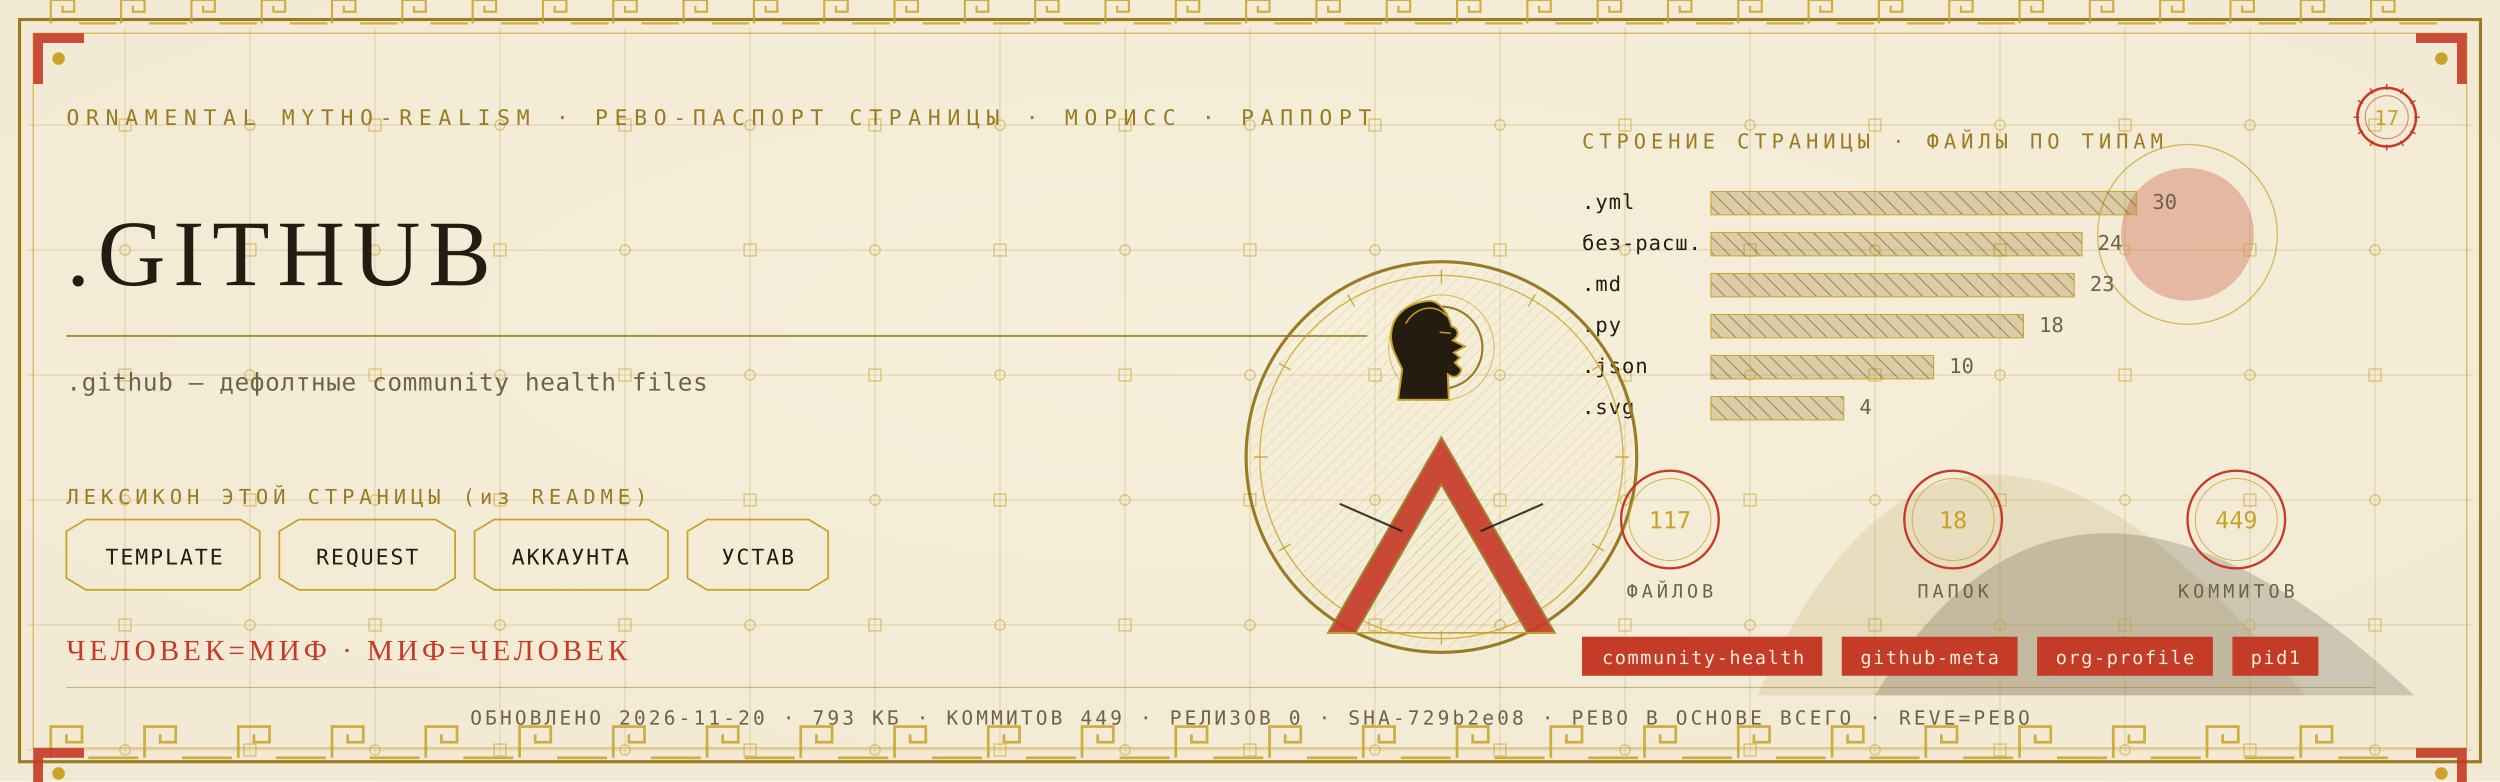
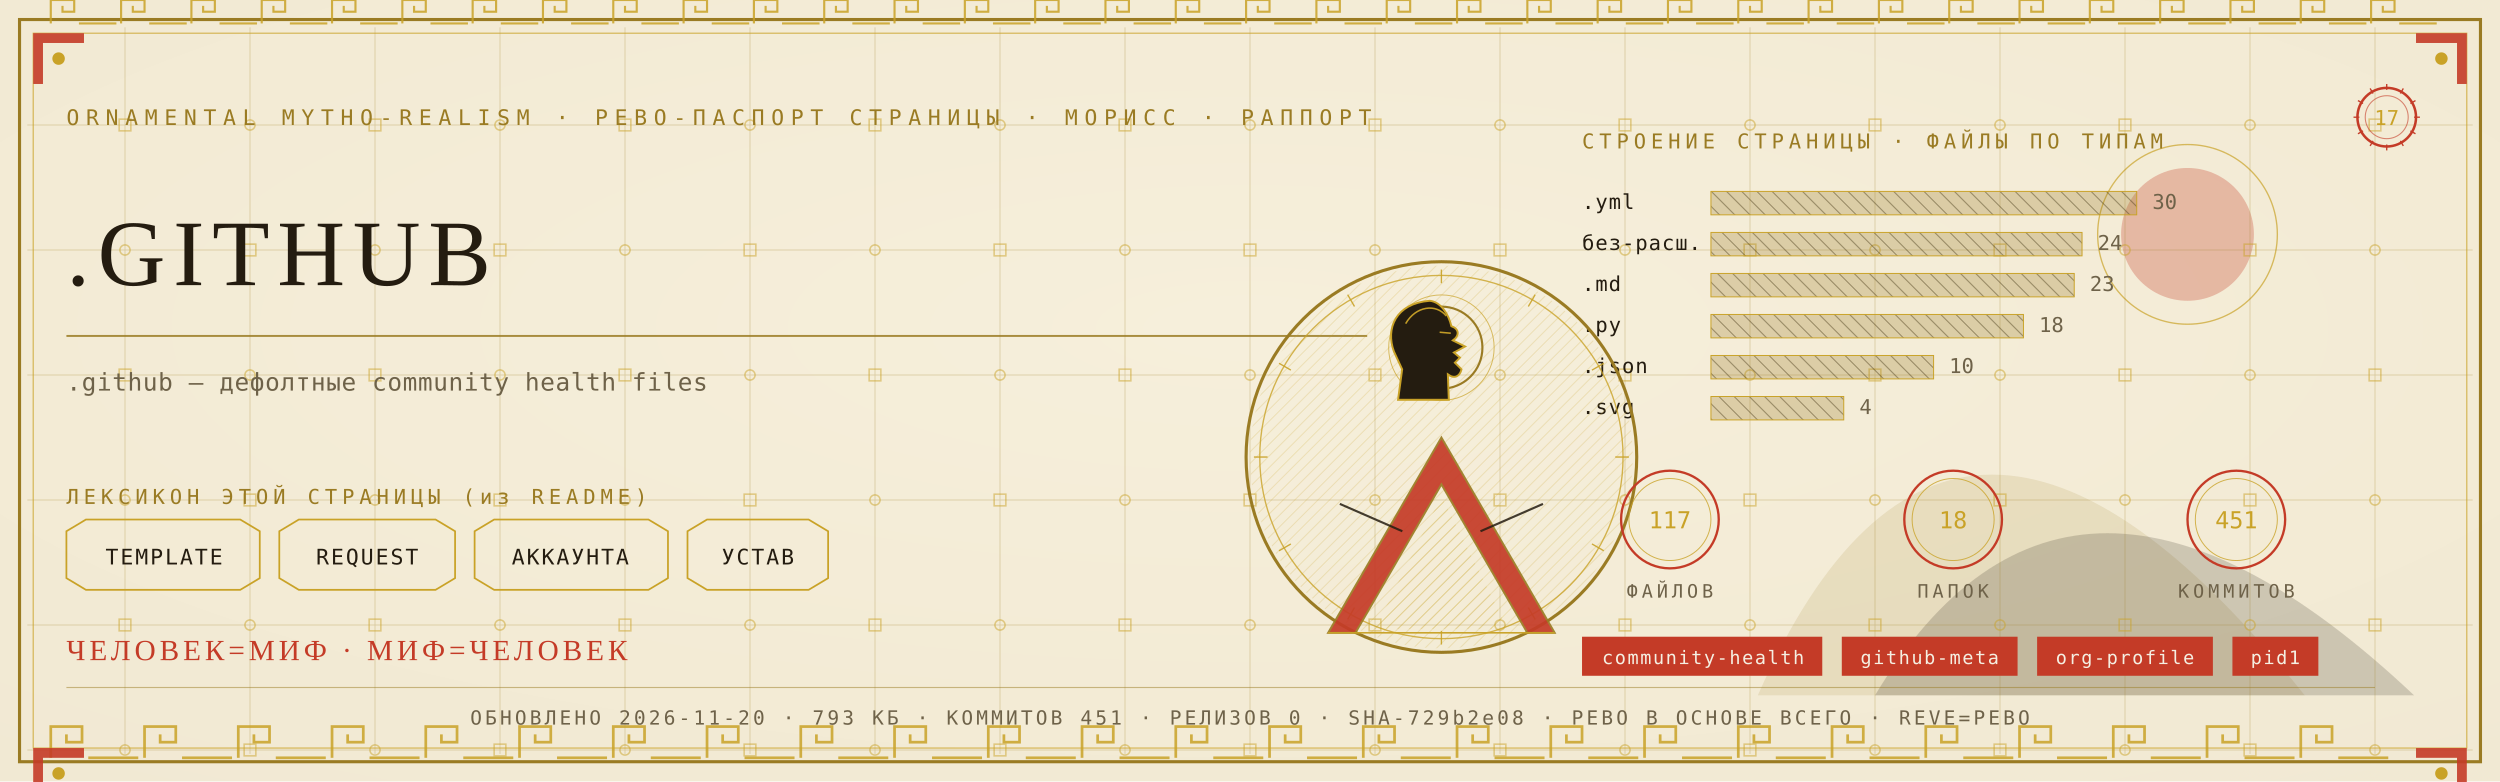
<svg xmlns="http://www.w3.org/2000/svg" viewBox="0 0 1280 400" width="1280" height="400">
  <defs>
    <radialGradient id="rp17" cx="0.5" cy="0.42" r="1.1">
      <stop offset="0" stop-color="#F6EFDC" />
      <stop offset="1" stop-color="#EFE6CF" />
    </radialGradient>
    <pattern id="hatchm" width="4.2" height="4.2" patternUnits="userSpaceOnUse" patternTransform="rotate(45)">
      <rect width="4.2" height="4.2" fill="none" />
      <line x1="0" y1="0" x2="0" y2="4.2" stroke="#C9A227" stroke-width="0.5" />
    </pattern>
    <pattern id="hatchv" width="5.5" height="5.5" patternUnits="userSpaceOnUse" patternTransform="rotate(-45)">
      <rect width="5.5" height="5.5" fill="none" />
      <line x1="0" y1="0" x2="0" y2="5.5" stroke="#241C10" stroke-width="0.5" />
    </pattern>
  </defs>
  <rect width="1280" height="400" fill="#EFE6CF" />
  <rect width="1280" height="400" fill="url(#rp17)" opacity="0.94" />
  <path d="M 900 356 Q 1000 130 1180 356 Z" fill="#9A7B23" opacity="0.14" />
  <path d="M 960 356 Q 1060 190 1236 356 Z" fill="#241C10" opacity="0.18" />
  <circle cx="1120" cy="120" r="34" fill="#C43B27" opacity="0.30" />
  <circle cx="1120" cy="120" r="46" fill="none" stroke="#C9A227" stroke-width="0.7" opacity="0.7" />
  <g stroke="#9A7B23" stroke-width="0.45" opacity="0.30">
    <line x1="64" y1="14" x2="64" y2="386" />
    <line x1="128" y1="14" x2="128" y2="386" />
    <line x1="192" y1="14" x2="192" y2="386" />
    <line x1="256" y1="14" x2="256" y2="386" />
    <line x1="320" y1="14" x2="320" y2="386" />
    <line x1="384" y1="14" x2="384" y2="386" />
    <line x1="448" y1="14" x2="448" y2="386" />
    <line x1="512" y1="14" x2="512" y2="386" />
    <line x1="576" y1="14" x2="576" y2="386" />
    <line x1="640" y1="14" x2="640" y2="386" />
    <line x1="704" y1="14" x2="704" y2="386" />
    <line x1="768" y1="14" x2="768" y2="386" />
    <line x1="832" y1="14" x2="832" y2="386" />
    <line x1="896" y1="14" x2="896" y2="386" />
    <line x1="960" y1="14" x2="960" y2="386" />
    <line x1="1024" y1="14" x2="1024" y2="386" />
    <line x1="1088" y1="14" x2="1088" y2="386" />
    <line x1="1152" y1="14" x2="1152" y2="386" />
    <line x1="1216" y1="14" x2="1216" y2="386" />
    <line x1="14" y1="64" x2="1266" y2="64" />
    <line x1="14" y1="128" x2="1266" y2="128" />
    <line x1="14" y1="192" x2="1266" y2="192" />
    <line x1="14" y1="256" x2="1266" y2="256" />
    <line x1="14" y1="320" x2="1266" y2="320" />
    <line x1="14" y1="384" x2="1266" y2="384" />
  </g>
  <g fill="none" stroke="#C9A227" stroke-width="0.8" opacity="0.5">
    <rect x="61" y="61" width="6" height="6" />
    <circle cx="64" cy="128" r="2.6" />
    <rect x="61" y="189" width="6" height="6" />
    <circle cx="64" cy="256" r="2.6" />
    <rect x="61" y="317" width="6" height="6" />
    <circle cx="64" cy="384" r="2.6" />
    <circle cx="128" cy="64" r="2.6" />
    <rect x="125" y="125" width="6" height="6" />
    <circle cx="128" cy="192" r="2.6" />
    <rect x="125" y="253" width="6" height="6" />
    <circle cx="128" cy="320" r="2.6" />
    <rect x="125" y="381" width="6" height="6" />
    <rect x="189" y="61" width="6" height="6" />
    <circle cx="192" cy="128" r="2.6" />
    <rect x="189" y="189" width="6" height="6" />
    <circle cx="192" cy="256" r="2.6" />
    <rect x="189" y="317" width="6" height="6" />
    <circle cx="192" cy="384" r="2.6" />
    <circle cx="256" cy="64" r="2.6" />
    <rect x="253" y="125" width="6" height="6" />
    <circle cx="256" cy="192" r="2.6" />
    <rect x="253" y="253" width="6" height="6" />
    <circle cx="256" cy="320" r="2.6" />
    <rect x="253" y="381" width="6" height="6" />
    <rect x="317" y="61" width="6" height="6" />
    <circle cx="320" cy="128" r="2.6" />
    <rect x="317" y="189" width="6" height="6" />
    <circle cx="320" cy="256" r="2.6" />
    <rect x="317" y="317" width="6" height="6" />
    <circle cx="320" cy="384" r="2.6" />
    <circle cx="384" cy="64" r="2.6" />
    <rect x="381" y="125" width="6" height="6" />
    <circle cx="384" cy="192" r="2.6" />
    <rect x="381" y="253" width="6" height="6" />
    <circle cx="384" cy="320" r="2.6" />
    <rect x="381" y="381" width="6" height="6" />
    <rect x="445" y="61" width="6" height="6" />
    <circle cx="448" cy="128" r="2.6" />
    <rect x="445" y="189" width="6" height="6" />
    <circle cx="448" cy="256" r="2.6" />
    <rect x="445" y="317" width="6" height="6" />
    <circle cx="448" cy="384" r="2.6" />
    <circle cx="512" cy="64" r="2.6" />
    <rect x="509" y="125" width="6" height="6" />
    <circle cx="512" cy="192" r="2.6" />
    <rect x="509" y="253" width="6" height="6" />
    <circle cx="512" cy="320" r="2.6" />
    <rect x="509" y="381" width="6" height="6" />
    <rect x="573" y="61" width="6" height="6" />
    <circle cx="576" cy="128" r="2.6" />
    <rect x="573" y="189" width="6" height="6" />
    <circle cx="576" cy="256" r="2.6" />
    <rect x="573" y="317" width="6" height="6" />
    <circle cx="576" cy="384" r="2.6" />
    <circle cx="640" cy="64" r="2.6" />
    <rect x="637" y="125" width="6" height="6" />
    <circle cx="640" cy="192" r="2.6" />
    <rect x="637" y="253" width="6" height="6" />
    <circle cx="640" cy="320" r="2.6" />
    <rect x="637" y="381" width="6" height="6" />
    <rect x="701" y="61" width="6" height="6" />
    <circle cx="704" cy="128" r="2.6" />
    <rect x="701" y="189" width="6" height="6" />
    <circle cx="704" cy="256" r="2.6" />
    <rect x="701" y="317" width="6" height="6" />
    <circle cx="704" cy="384" r="2.6" />
    <circle cx="768" cy="64" r="2.6" />
    <rect x="765" y="125" width="6" height="6" />
    <circle cx="768" cy="192" r="2.6" />
    <rect x="765" y="253" width="6" height="6" />
    <circle cx="768" cy="320" r="2.6" />
    <rect x="765" y="381" width="6" height="6" />
    <rect x="829" y="61" width="6" height="6" />
    <circle cx="832" cy="128" r="2.6" />
    <rect x="829" y="189" width="6" height="6" />
    <circle cx="832" cy="256" r="2.6" />
    <rect x="829" y="317" width="6" height="6" />
    <circle cx="832" cy="384" r="2.6" />
    <circle cx="896" cy="64" r="2.6" />
    <rect x="893" y="125" width="6" height="6" />
    <circle cx="896" cy="192" r="2.6" />
    <rect x="893" y="253" width="6" height="6" />
    <circle cx="896" cy="320" r="2.6" />
    <rect x="893" y="381" width="6" height="6" />
    <rect x="957" y="61" width="6" height="6" />
    <circle cx="960" cy="128" r="2.6" />
    <rect x="957" y="189" width="6" height="6" />
    <circle cx="960" cy="256" r="2.6" />
    <rect x="957" y="317" width="6" height="6" />
    <circle cx="960" cy="384" r="2.6" />
    <circle cx="1024" cy="64" r="2.6" />
    <rect x="1021" y="125" width="6" height="6" />
    <circle cx="1024" cy="192" r="2.6" />
    <rect x="1021" y="253" width="6" height="6" />
    <circle cx="1024" cy="320" r="2.6" />
    <rect x="1021" y="381" width="6" height="6" />
    <rect x="1085" y="61" width="6" height="6" />
    <circle cx="1088" cy="128" r="2.6" />
    <rect x="1085" y="189" width="6" height="6" />
    <circle cx="1088" cy="256" r="2.6" />
    <rect x="1085" y="317" width="6" height="6" />
    <circle cx="1088" cy="384" r="2.6" />
    <circle cx="1152" cy="64" r="2.6" />
    <rect x="1149" y="125" width="6" height="6" />
    <circle cx="1152" cy="192" r="2.6" />
    <rect x="1149" y="253" width="6" height="6" />
    <circle cx="1152" cy="320" r="2.6" />
    <rect x="1149" y="381" width="6" height="6" />
    <rect x="1213" y="61" width="6" height="6" />
    <circle cx="1216" cy="128" r="2.6" />
    <rect x="1213" y="189" width="6" height="6" />
    <circle cx="1216" cy="256" r="2.6" />
    <rect x="1213" y="317" width="6" height="6" />
    <circle cx="1216" cy="384" r="2.6" />
  </g>
  <rect x="10" y="10" width="1260" height="380" fill="none" stroke="#9A7B23" stroke-width="1.6" />
  <rect x="17" y="17" width="1246" height="366" fill="none" stroke="#C9A227" stroke-width="0.6" opacity="0.75" />
  <g fill="none" stroke="#C9A227" stroke-width="1.4" opacity="0.85">
    <path d="M 26 388 L 26 372 L 42 372 L 42 380.0 L 34.0 380.0 L 34.0 376.0" />
    <line x1="45.2" y1="388" x2="70.8" y2="388" />
    <path d="M 74 388 L 74 372 L 90 372 L 90 380.0 L 82.0 380.0 L 82.0 376.0" />
    <line x1="93.2" y1="388" x2="118.8" y2="388" />
    <path d="M 122 388 L 122 372 L 138 372 L 138 380.0 L 130.0 380.0 L 130.0 376.0" />
    <line x1="141.2" y1="388" x2="166.8" y2="388" />
    <path d="M 170 388 L 170 372 L 186 372 L 186 380.0 L 178.0 380.0 L 178.0 376.0" />
    <line x1="189.2" y1="388" x2="214.8" y2="388" />
    <path d="M 218 388 L 218 372 L 234 372 L 234 380.0 L 226.0 380.0 L 226.0 376.0" />
    <line x1="237.2" y1="388" x2="262.8" y2="388" />
    <path d="M 266 388 L 266 372 L 282 372 L 282 380.0 L 274.0 380.0 L 274.0 376.0" />
    <line x1="285.2" y1="388" x2="310.8" y2="388" />
    <path d="M 314 388 L 314 372 L 330 372 L 330 380.0 L 322.0 380.0 L 322.0 376.0" />
    <line x1="333.2" y1="388" x2="358.8" y2="388" />
    <path d="M 362 388 L 362 372 L 378 372 L 378 380.0 L 370.0 380.0 L 370.0 376.0" />
    <line x1="381.2" y1="388" x2="406.8" y2="388" />
    <path d="M 410 388 L 410 372 L 426 372 L 426 380.0 L 418.0 380.0 L 418.0 376.0" />
    <line x1="429.2" y1="388" x2="454.8" y2="388" />
    <path d="M 458 388 L 458 372 L 474 372 L 474 380.0 L 466.0 380.0 L 466.0 376.0" />
    <line x1="477.2" y1="388" x2="502.8" y2="388" />
    <path d="M 506 388 L 506 372 L 522 372 L 522 380.0 L 514.0 380.0 L 514.0 376.0" />
    <line x1="525.2" y1="388" x2="550.8" y2="388" />
    <path d="M 554 388 L 554 372 L 570 372 L 570 380.0 L 562.0 380.0 L 562.0 376.0" />
    <line x1="573.2" y1="388" x2="598.8" y2="388" />
    <path d="M 602 388 L 602 372 L 618 372 L 618 380.0 L 610.0 380.0 L 610.0 376.0" />
    <line x1="621.2" y1="388" x2="646.8" y2="388" />
    <path d="M 650 388 L 650 372 L 666 372 L 666 380.0 L 658.0 380.0 L 658.0 376.0" />
    <line x1="669.2" y1="388" x2="694.8" y2="388" />
    <path d="M 698 388 L 698 372 L 714 372 L 714 380.0 L 706.0 380.0 L 706.0 376.0" />
    <line x1="717.2" y1="388" x2="742.8" y2="388" />
    <path d="M 746 388 L 746 372 L 762 372 L 762 380.0 L 754.0 380.0 L 754.0 376.0" />
    <line x1="765.2" y1="388" x2="790.8" y2="388" />
    <path d="M 794 388 L 794 372 L 810 372 L 810 380.0 L 802.0 380.0 L 802.0 376.0" />
    <line x1="813.2" y1="388" x2="838.8" y2="388" />
    <path d="M 842 388 L 842 372 L 858 372 L 858 380.0 L 850.0 380.0 L 850.0 376.0" />
    <line x1="861.2" y1="388" x2="886.8" y2="388" />
    <path d="M 890 388 L 890 372 L 906 372 L 906 380.0 L 898.0 380.0 L 898.0 376.0" />
    <line x1="909.2" y1="388" x2="934.8" y2="388" />
    <path d="M 938 388 L 938 372 L 954 372 L 954 380.0 L 946.0 380.0 L 946.0 376.0" />
    <line x1="957.2" y1="388" x2="982.8" y2="388" />
    <path d="M 986 388 L 986 372 L 1002 372 L 1002 380.0 L 994.0 380.0 L 994.0 376.0" />
    <line x1="1005.2" y1="388" x2="1030.8" y2="388" />
    <path d="M 1034 388 L 1034 372 L 1050 372 L 1050 380.0 L 1042.0 380.0 L 1042.0 376.0" />
    <line x1="1053.2" y1="388" x2="1078.8" y2="388" />
    <path d="M 1082 388 L 1082 372 L 1098 372 L 1098 380.0 L 1090.0 380.0 L 1090.0 376.0" />
    <line x1="1101.2" y1="388" x2="1126.8" y2="388" />
    <path d="M 1130 388 L 1130 372 L 1146 372 L 1146 380.0 L 1138.0 380.0 L 1138.0 376.0" />
    <line x1="1149.2" y1="388" x2="1174.8" y2="388" />
    <path d="M 1178 388 L 1178 372 L 1194 372 L 1194 380.0 L 1186.0 380.0 L 1186.0 376.0" />
    <line x1="1197.2" y1="388" x2="1222.8" y2="388" />
  </g>
  <g fill="none" stroke="#C9A227" stroke-width="1.1" opacity="0.85">
    <path d="M 26 12 L 26 0 L 38 0 L 38 6.0 L 32.0 6.0 L 32.0 3.0" />
    <line x1="40.4" y1="12" x2="59.6" y2="12" />
    <path d="M 62 12 L 62 0 L 74 0 L 74 6.0 L 68.0 6.0 L 68.0 3.0" />
    <line x1="76.4" y1="12" x2="95.6" y2="12" />
    <path d="M 98 12 L 98 0 L 110 0 L 110 6.0 L 104.0 6.0 L 104.0 3.0" />
    <line x1="112.4" y1="12" x2="131.6" y2="12" />
    <path d="M 134 12 L 134 0 L 146 0 L 146 6.0 L 140.0 6.0 L 140.0 3.0" />
    <line x1="148.4" y1="12" x2="167.6" y2="12" />
    <path d="M 170 12 L 170 0 L 182 0 L 182 6.0 L 176.0 6.0 L 176.0 3.0" />
    <line x1="184.4" y1="12" x2="203.6" y2="12" />
    <path d="M 206 12 L 206 0 L 218 0 L 218 6.0 L 212.0 6.0 L 212.0 3.0" />
    <line x1="220.4" y1="12" x2="239.6" y2="12" />
    <path d="M 242 12 L 242 0 L 254 0 L 254 6.0 L 248.0 6.0 L 248.0 3.0" />
    <line x1="256.4" y1="12" x2="275.6" y2="12" />
    <path d="M 278 12 L 278 0 L 290 0 L 290 6.0 L 284.0 6.0 L 284.0 3.0" />
    <line x1="292.4" y1="12" x2="311.6" y2="12" />
    <path d="M 314 12 L 314 0 L 326 0 L 326 6.0 L 320.0 6.0 L 320.0 3.0" />
    <line x1="328.4" y1="12" x2="347.6" y2="12" />
    <path d="M 350 12 L 350 0 L 362 0 L 362 6.0 L 356.0 6.0 L 356.0 3.0" />
    <line x1="364.4" y1="12" x2="383.6" y2="12" />
    <path d="M 386 12 L 386 0 L 398 0 L 398 6.0 L 392.0 6.0 L 392.0 3.0" />
    <line x1="400.4" y1="12" x2="419.6" y2="12" />
    <path d="M 422 12 L 422 0 L 434 0 L 434 6.0 L 428.0 6.0 L 428.0 3.0" />
    <line x1="436.4" y1="12" x2="455.6" y2="12" />
    <path d="M 458 12 L 458 0 L 470 0 L 470 6.0 L 464.0 6.0 L 464.0 3.0" />
    <line x1="472.4" y1="12" x2="491.6" y2="12" />
    <path d="M 494 12 L 494 0 L 506 0 L 506 6.0 L 500.0 6.0 L 500.0 3.0" />
    <line x1="508.4" y1="12" x2="527.6" y2="12" />
    <path d="M 530 12 L 530 0 L 542 0 L 542 6.0 L 536.0 6.0 L 536.0 3.0" />
    <line x1="544.4" y1="12" x2="563.6" y2="12" />
    <path d="M 566 12 L 566 0 L 578 0 L 578 6.0 L 572.0 6.0 L 572.0 3.0" />
    <line x1="580.4" y1="12" x2="599.6" y2="12" />
    <path d="M 602 12 L 602 0 L 614 0 L 614 6.0 L 608.0 6.0 L 608.0 3.0" />
    <line x1="616.4" y1="12" x2="635.6" y2="12" />
    <path d="M 638 12 L 638 0 L 650 0 L 650 6.0 L 644.0 6.0 L 644.0 3.0" />
    <line x1="652.4" y1="12" x2="671.6" y2="12" />
    <path d="M 674 12 L 674 0 L 686 0 L 686 6.0 L 680.0 6.0 L 680.0 3.0" />
    <line x1="688.4" y1="12" x2="707.6" y2="12" />
    <path d="M 710 12 L 710 0 L 722 0 L 722 6.0 L 716.0 6.0 L 716.0 3.0" />
    <line x1="724.4" y1="12" x2="743.6" y2="12" />
    <path d="M 746 12 L 746 0 L 758 0 L 758 6.0 L 752.0 6.0 L 752.0 3.0" />
    <line x1="760.4" y1="12" x2="779.6" y2="12" />
    <path d="M 782 12 L 782 0 L 794 0 L 794 6.0 L 788.0 6.0 L 788.0 3.0" />
    <line x1="796.4" y1="12" x2="815.6" y2="12" />
    <path d="M 818 12 L 818 0 L 830 0 L 830 6.0 L 824.0 6.0 L 824.0 3.0" />
    <line x1="832.4" y1="12" x2="851.6" y2="12" />
    <path d="M 854 12 L 854 0 L 866 0 L 866 6.0 L 860.0 6.0 L 860.0 3.0" />
    <line x1="868.4" y1="12" x2="887.6" y2="12" />
    <path d="M 890 12 L 890 0 L 902 0 L 902 6.0 L 896.0 6.0 L 896.0 3.0" />
    <line x1="904.4" y1="12" x2="923.6" y2="12" />
    <path d="M 926 12 L 926 0 L 938 0 L 938 6.0 L 932.0 6.0 L 932.0 3.0" />
    <line x1="940.4" y1="12" x2="959.6" y2="12" />
    <path d="M 962 12 L 962 0 L 974 0 L 974 6.0 L 968.0 6.0 L 968.0 3.0" />
    <line x1="976.4" y1="12" x2="995.6" y2="12" />
    <path d="M 998 12 L 998 0 L 1010 0 L 1010 6.0 L 1004.0 6.0 L 1004.0 3.0" />
    <line x1="1012.4" y1="12" x2="1031.6" y2="12" />
    <path d="M 1034 12 L 1034 0 L 1046 0 L 1046 6.0 L 1040.0 6.0 L 1040.0 3.0" />
    <line x1="1048.4" y1="12" x2="1067.6" y2="12" />
    <path d="M 1070 12 L 1070 0 L 1082 0 L 1082 6.0 L 1076.0 6.0 L 1076.0 3.0" />
    <line x1="1084.4" y1="12" x2="1103.6" y2="12" />
    <path d="M 1106 12 L 1106 0 L 1118 0 L 1118 6.0 L 1112.0 6.0 L 1112.0 3.0" />
    <line x1="1120.4" y1="12" x2="1139.6" y2="12" />
    <path d="M 1142 12 L 1142 0 L 1154 0 L 1154 6.0 L 1148.0 6.0 L 1148.0 3.0" />
    <line x1="1156.4" y1="12" x2="1175.6" y2="12" />
    <path d="M 1178 12 L 1178 0 L 1190 0 L 1190 6.0 L 1184.0 6.0 L 1184.0 3.0" />
    <line x1="1192.4" y1="12" x2="1211.6" y2="12" />
    <path d="M 1214 12 L 1214 0 L 1226 0 L 1226 6.0 L 1220.0 6.0 L 1220.0 3.0" />
    <line x1="1228.4" y1="12" x2="1247.6" y2="12" />
  </g>
  <g transform="translate(17,17) scale(1,1)">
    <path d="M 0 0 L 26 0 L 26 5 L 5 5 L 5 26 L 0 26 Z" fill="#C43B27" opacity="0.9" />
    <circle cx="13" cy="13" r="3.2" fill="#C9A227" />
  </g>
  <g transform="translate(1263,17) scale(-1,1)">
    <path d="M 0 0 L 26 0 L 26 5 L 5 5 L 5 26 L 0 26 Z" fill="#C43B27" opacity="0.9" />
    <circle cx="13" cy="13" r="3.2" fill="#C9A227" />
  </g>
  <g transform="translate(17,383) scale(1,1)">
    <path d="M 0 0 L 26 0 L 26 5 L 5 5 L 5 26 L 0 26 Z" fill="#C43B27" opacity="0.9" />
    <circle cx="13" cy="13" r="3.2" fill="#C9A227" />
  </g>
  <g transform="translate(1263,383) scale(-1,1)">
    <path d="M 0 0 L 26 0 L 26 5 L 5 5 L 5 26 L 0 26 Z" fill="#C43B27" opacity="0.9" />
    <circle cx="13" cy="13" r="3.2" fill="#C9A227" />
  </g>
  <text x="34" y="64" font-family="'Cascadia Mono', ui-monospace, Consolas, monospace" font-size="11" fill="#9A7B23" letter-spacing="3.4">ORNAMENTAL MYTHO-REALISM · РЕВО-ПАСПОРТ СТРАНИЦЫ · МОРИСС · РАППОРТ</text>
  <g transform="translate(1222,60)">
    <circle r="15" fill="none" stroke="#C43B27" stroke-width="1.3" />
    <circle r="11" fill="none" stroke="#C43B27" stroke-width="0.55" opacity="0.6" />
    <text y="4" text-anchor="middle" font-family="'Cascadia Mono', ui-monospace, Consolas, monospace" font-size="10.5" fill="#C9A227">17</text>
    <g stroke="#C43B27" stroke-width="0.7">
      <line x1="0" y1="-17" x2="0" y2="-14" transform="rotate(0)" />
      <line x1="0" y1="-17" x2="0" y2="-14" transform="rotate(30)" />
      <line x1="0" y1="-17" x2="0" y2="-14" transform="rotate(60)" />
      <line x1="0" y1="-17" x2="0" y2="-14" transform="rotate(90)" />
      <line x1="0" y1="-17" x2="0" y2="-14" transform="rotate(120)" />
      <line x1="0" y1="-17" x2="0" y2="-14" transform="rotate(150)" />
      <line x1="0" y1="-17" x2="0" y2="-14" transform="rotate(180)" />
      <line x1="0" y1="-17" x2="0" y2="-14" transform="rotate(210)" />
      <line x1="0" y1="-17" x2="0" y2="-14" transform="rotate(240)" />
      <line x1="0" y1="-17" x2="0" y2="-14" transform="rotate(270)" />
      <line x1="0" y1="-17" x2="0" y2="-14" transform="rotate(300)" />
      <line x1="0" y1="-17" x2="0" y2="-14" transform="rotate(330)" />
    </g>
  </g>
  <text x="34" y="146" font-family="Georgia, 'Times New Roman', serif" font-size="48.0" fill="#241C10" letter-spacing="4">.GITHUB</text>
  <line x1="34" y1="172" x2="700" y2="172" stroke="#9A7B23" stroke-width="1" opacity="0.85" />
  <text x="34" y="200" font-family="'Cascadia Mono', ui-monospace, Consolas, monospace" font-size="12.5" fill="#6E6249" letter-spacing="0.3">.github — дефолтные community health files</text>
  <text x="34" y="258" font-family="'Cascadia Mono', ui-monospace, Consolas, monospace" font-size="10.5" fill="#9A7B23" letter-spacing="2.5">ЛЕКСИКОН ЭТОЙ СТРАНИЦЫ (из README)</text>
  <path d="M 34 272 L 44 266 L 123 266 L 133 272 L 133 296 L 123 302 L 44 302 L 34 296 Z" fill="none" stroke="#C9A227" stroke-width="0.9" />
  <text x="84" y="289" text-anchor="middle" font-family="'Cascadia Mono', ui-monospace, Consolas, monospace" font-size="11" fill="#241C10" letter-spacing="1">TEMPLATE</text>
  <path d="M 143 272 L 153 266 L 223 266 L 233 272 L 233 296 L 223 302 L 153 302 L 143 296 Z" fill="none" stroke="#C9A227" stroke-width="0.9" />
  <text x="188" y="289" text-anchor="middle" font-family="'Cascadia Mono', ui-monospace, Consolas, monospace" font-size="11" fill="#241C10" letter-spacing="1">REQUEST</text>
  <path d="M 243 272 L 253 266 L 332 266 L 342 272 L 342 296 L 332 302 L 253 302 L 243 296 Z" fill="none" stroke="#C9A227" stroke-width="0.9" />
  <text x="292" y="289" text-anchor="middle" font-family="'Cascadia Mono', ui-monospace, Consolas, monospace" font-size="11" fill="#241C10" letter-spacing="1">АККАУНТА</text>
  <path d="M 352 272 L 362 266 L 414 266 L 424 272 L 424 296 L 414 302 L 362 302 L 352 296 Z" fill="none" stroke="#C9A227" stroke-width="0.9" />
  <text x="388" y="289" text-anchor="middle" font-family="'Cascadia Mono', ui-monospace, Consolas, monospace" font-size="11" fill="#241C10" letter-spacing="1">УСТАВ</text>
  <text x="810" y="76" font-family="'Cascadia Mono', ui-monospace, Consolas, monospace" font-size="10.5" fill="#9A7B23" letter-spacing="2.5">СТРОЕНИЕ СТРАНИЦЫ · ФАЙЛЫ ПО ТИПАМ</text>
  <text x="810" y="107" font-family="'Cascadia Mono', ui-monospace, Consolas, monospace" font-size="10.5" fill="#241C10" letter-spacing="0.5">.yml</text>
  <rect x="876" y="98" width="218" height="12" fill="url(#hatchv)" opacity="0.9" />
  <rect x="876" y="98" width="218" height="12" fill="#9A7B23" opacity="0.28" />
  <rect x="876" y="98" width="218" height="12" fill="none" stroke="#C9A227" stroke-width="0.5" />
  <text x="1102" y="107" font-family="'Cascadia Mono', ui-monospace, Consolas, monospace" font-size="10.5" fill="#6E6249">30</text>
  <text x="810" y="128" font-family="'Cascadia Mono', ui-monospace, Consolas, monospace" font-size="10.5" fill="#241C10" letter-spacing="0.5">без-расш.</text>
  <rect x="876" y="119" width="190" height="12" fill="url(#hatchv)" opacity="0.9" />
  <rect x="876" y="119" width="190" height="12" fill="#9A7B23" opacity="0.28" />
  <rect x="876" y="119" width="190" height="12" fill="none" stroke="#C9A227" stroke-width="0.5" />
  <text x="1074" y="128" font-family="'Cascadia Mono', ui-monospace, Consolas, monospace" font-size="10.5" fill="#6E6249">24</text>
  <text x="810" y="149" font-family="'Cascadia Mono', ui-monospace, Consolas, monospace" font-size="10.5" fill="#241C10" letter-spacing="0.5">.md</text>
  <rect x="876" y="140" width="186" height="12" fill="url(#hatchv)" opacity="0.9" />
  <rect x="876" y="140" width="186" height="12" fill="#9A7B23" opacity="0.28" />
  <rect x="876" y="140" width="186" height="12" fill="none" stroke="#C9A227" stroke-width="0.5" />
  <text x="1070" y="149" font-family="'Cascadia Mono', ui-monospace, Consolas, monospace" font-size="10.5" fill="#6E6249">23</text>
  <text x="810" y="170" font-family="'Cascadia Mono', ui-monospace, Consolas, monospace" font-size="10.5" fill="#241C10" letter-spacing="0.5">.py</text>
  <rect x="876" y="161" width="160" height="12" fill="url(#hatchv)" opacity="0.9" />
  <rect x="876" y="161" width="160" height="12" fill="#9A7B23" opacity="0.28" />
  <rect x="876" y="161" width="160" height="12" fill="none" stroke="#C9A227" stroke-width="0.5" />
  <text x="1044" y="170" font-family="'Cascadia Mono', ui-monospace, Consolas, monospace" font-size="10.5" fill="#6E6249">18</text>
  <text x="810" y="191" font-family="'Cascadia Mono', ui-monospace, Consolas, monospace" font-size="10.5" fill="#241C10" letter-spacing="0.5">.json</text>
  <rect x="876" y="182" width="114" height="12" fill="url(#hatchv)" opacity="0.9" />
  <rect x="876" y="182" width="114" height="12" fill="#9A7B23" opacity="0.28" />
  <rect x="876" y="182" width="114" height="12" fill="none" stroke="#C9A227" stroke-width="0.5" />
  <text x="998" y="191" font-family="'Cascadia Mono', ui-monospace, Consolas, monospace" font-size="10.5" fill="#6E6249">10</text>
  <text x="810" y="212" font-family="'Cascadia Mono', ui-monospace, Consolas, monospace" font-size="10.5" fill="#241C10" letter-spacing="0.5">.svg</text>
  <rect x="876" y="203" width="68" height="12" fill="url(#hatchv)" opacity="0.9" />
  <rect x="876" y="203" width="68" height="12" fill="#9A7B23" opacity="0.28" />
  <rect x="876" y="203" width="68" height="12" fill="none" stroke="#C9A227" stroke-width="0.5" />
  <text x="952" y="212" font-family="'Cascadia Mono', ui-monospace, Consolas, monospace" font-size="10.5" fill="#6E6249">4</text>
  <g transform="translate(738,234)">
    <circle r="100" fill="none" stroke="#9A7B23" stroke-width="1.6" />
    <circle r="93" fill="none" stroke="#C9A227" stroke-width="0.7" opacity="0.8" />
    <circle r="98" fill="url(#hatchm)" opacity="0.4" />
    <g stroke="#C9A227" stroke-width="0.7" opacity="0.9">
      <line x1="0" y1="-96" x2="0" y2="-89" transform="rotate(0)" />
      <line x1="0" y1="-96" x2="0" y2="-89" transform="rotate(30)" />
      <line x1="0" y1="-96" x2="0" y2="-89" transform="rotate(60)" />
      <line x1="0" y1="-96" x2="0" y2="-89" transform="rotate(90)" />
      <line x1="0" y1="-96" x2="0" y2="-89" transform="rotate(120)" />
      <line x1="0" y1="-96" x2="0" y2="-89" transform="rotate(150)" />
      <line x1="0" y1="-96" x2="0" y2="-89" transform="rotate(180)" />
      <line x1="0" y1="-96" x2="0" y2="-89" transform="rotate(210)" />
      <line x1="0" y1="-96" x2="0" y2="-89" transform="rotate(240)" />
      <line x1="0" y1="-96" x2="0" y2="-89" transform="rotate(270)" />
      <line x1="0" y1="-96" x2="0" y2="-89" transform="rotate(300)" />
      <line x1="0" y1="-96" x2="0" y2="-89" transform="rotate(330)" />
    </g>
    <circle cy="-56" r="21" fill="none" stroke="#9A7B23" stroke-width="1.1" />
    <circle cy="-56" r="27" fill="none" stroke="#C9A227" stroke-width="0.5" opacity="0.7" />
    <path d="M -6.0 -80.0 C -23.5 -78.7 -28.7 -65.7 -24.3 -54.0 L -20.1 -44.9 L -22.2 -29.3 L 3.8 -29.3 L 3.3 -42.3 C 6.9 -39.7 9.5 -41.5 10.3 -44.9 L 6.9 -48.3 L 9.5 -50.9 L 6.4 -53.5 L 12.1 -56.6 L 5.9 -59.7 C 9.5 -62.3 9.0 -65.7 5.1 -67.0 C 3.8 -72.7 -0.1 -79.5 -6.0 -80.0 Z" fill="#241C10" stroke="#C9A227" stroke-width="1.0" />
    <g fill="none" stroke="#C9A227" stroke-width="0.8" opacity="0.95">
      <path d="M -18.3 -68.3 C -13.1 -77.4 -2.7 -78.7 2.5 -72.2" />
      <path d="M -0.9 -63.9 L 4.8 -63.4" />
    </g>
    <path d="M -58.0 90.0 L 0 -10.0 L 58.0 90.0 L 44.0 90.0 L 0 14.0 L -44.0 90.0 Z" fill="#C43B27" opacity="0.92" stroke="#9A7B23" stroke-width="1.0" />
    <path d="M -34.0 88.0 L 0 20.0 L 34.0 88.0" fill="url(#hatchm)" opacity="0.5" stroke="none" />
    <path d="M -58.0 90.0 L 58.0 90.0" fill="none" stroke="#C9A227" stroke-width="0.8" />
    <path d="M -52.0 24.0 L -20.0 38.0" fill="none" stroke="#241C10" stroke-width="1.1" opacity="0.85" />
    <path d="M 52.0 24.0 L 20.0 38.0" fill="none" stroke="#241C10" stroke-width="1.1" opacity="0.85" />
  </g>
  <g transform="translate(855,266)">
    <circle r="25" fill="none" stroke="#C43B27" stroke-width="1.2" />
    <circle r="21" fill="none" stroke="#C9A227" stroke-width="0.5" opacity="0.8" />
    <text y="4.5" text-anchor="middle" font-family="'Cascadia Mono', ui-monospace, Consolas, monospace" font-size="12" fill="#C9A227">117</text>
    <text y="40" text-anchor="middle" font-family="'Cascadia Mono', ui-monospace, Consolas, monospace" font-size="9.5" fill="#6E6249" letter-spacing="2">ФАЙЛОВ</text>
  </g>
  <g transform="translate(1000,266)">
    <circle r="25" fill="none" stroke="#C43B27" stroke-width="1.2" />
    <circle r="21" fill="none" stroke="#C9A227" stroke-width="0.5" opacity="0.8" />
    <text y="4.5" text-anchor="middle" font-family="'Cascadia Mono', ui-monospace, Consolas, monospace" font-size="12" fill="#C9A227">18</text>
    <text y="40" text-anchor="middle" font-family="'Cascadia Mono', ui-monospace, Consolas, monospace" font-size="9.5" fill="#6E6249" letter-spacing="2">ПАПОК</text>
  </g>
  <g transform="translate(1145,266)">
    <circle r="25" fill="none" stroke="#C43B27" stroke-width="1.2" />
    <circle r="21" fill="none" stroke="#C9A227" stroke-width="0.5" opacity="0.8" />
-     <text y="4.5" text-anchor="middle" font-family="'Cascadia Mono', ui-monospace, Consolas, monospace" font-size="12" fill="#C9A227">449</text>
+     <text y="4.5" text-anchor="middle" font-family="'Cascadia Mono', ui-monospace, Consolas, monospace" font-size="12" fill="#C9A227">451</text>
    <text y="40" text-anchor="middle" font-family="'Cascadia Mono', ui-monospace, Consolas, monospace" font-size="9.5" fill="#6E6249" letter-spacing="2">КОММИТОВ</text>
  </g>
  <rect x="810" y="326" rx="0" width="123" height="20" fill="#C43B27" />
  <text x="872" y="340" text-anchor="middle" font-family="'Cascadia Mono', ui-monospace, Consolas, monospace" font-size="9.5" fill="#F5EFE2" letter-spacing="0.8">community-health</text>
  <rect x="943" y="326" rx="0" width="90" height="20" fill="#C43B27" />
  <text x="988" y="340" text-anchor="middle" font-family="'Cascadia Mono', ui-monospace, Consolas, monospace" font-size="9.5" fill="#F5EFE2" letter-spacing="0.8">github-meta</text>
  <rect x="1043" y="326" rx="0" width="90" height="20" fill="#C43B27" />
  <text x="1088" y="340" text-anchor="middle" font-family="'Cascadia Mono', ui-monospace, Consolas, monospace" font-size="9.5" fill="#F5EFE2" letter-spacing="0.8">org-profile</text>
  <rect x="1143" y="326" rx="0" width="44" height="20" fill="#C43B27" />
  <text x="1165" y="340" text-anchor="middle" font-family="'Cascadia Mono', ui-monospace, Consolas, monospace" font-size="9.5" fill="#F5EFE2" letter-spacing="0.8">pid1</text>
  <text x="34" y="338" font-family="Georgia, 'Times New Roman', serif" font-size="15" fill="#C43B27" letter-spacing="2">ЧЕЛОВЕК=МИФ · МИФ=ЧЕЛОВЕК</text>
  <line x1="34" y1="352" x2="1216" y2="352" stroke="#9A7B23" stroke-width="0.6" opacity="0.5" />
-   <text x="640" y="371" text-anchor="middle" font-family="'Cascadia Mono', ui-monospace, Consolas, monospace" font-size="10" fill="#6E6249" letter-spacing="1.6">ОБНОВЛЕНО 2026-11-20 · 793 КБ · КОММИТОВ 449 · РЕЛИЗОВ 0 · SHA-729b2e08 · РЕВО В ОСНОВЕ ВСЕГО · REVE=РЕВО</text>
+   <text x="640" y="371" text-anchor="middle" font-family="'Cascadia Mono', ui-monospace, Consolas, monospace" font-size="10" fill="#6E6249" letter-spacing="1.6">ОБНОВЛЕНО 2026-11-20 · 793 КБ · КОММИТОВ 451 · РЕЛИЗОВ 0 · SHA-729b2e08 · РЕВО В ОСНОВЕ ВСЕГО · REVE=РЕВО</text>
</svg>
